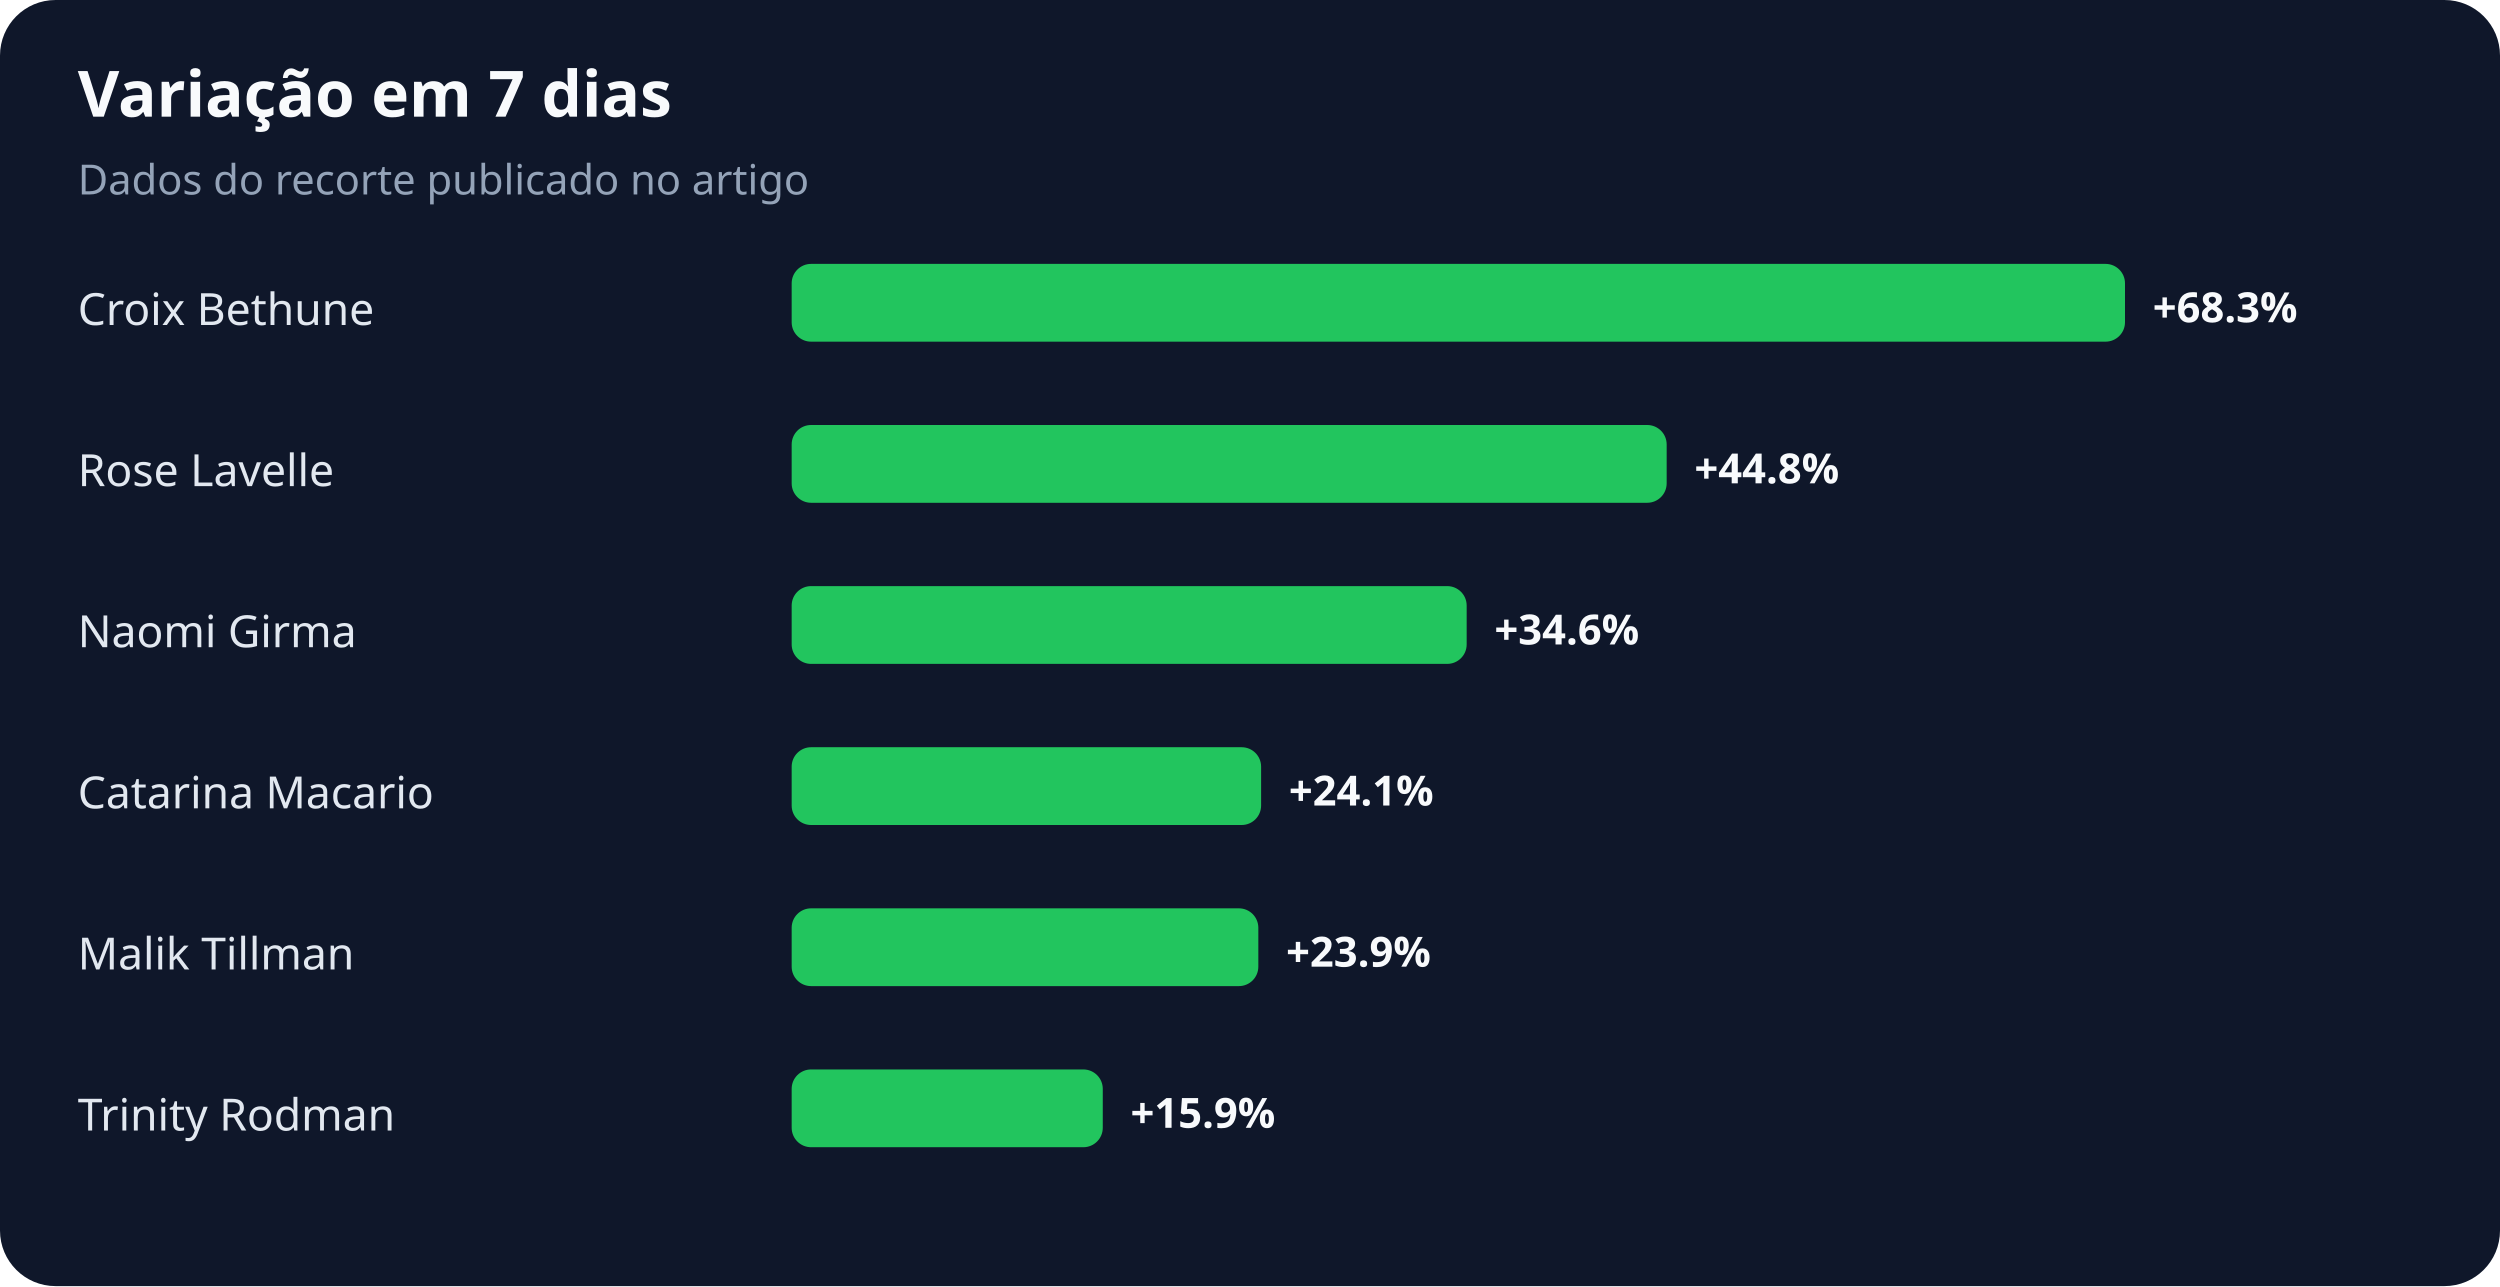
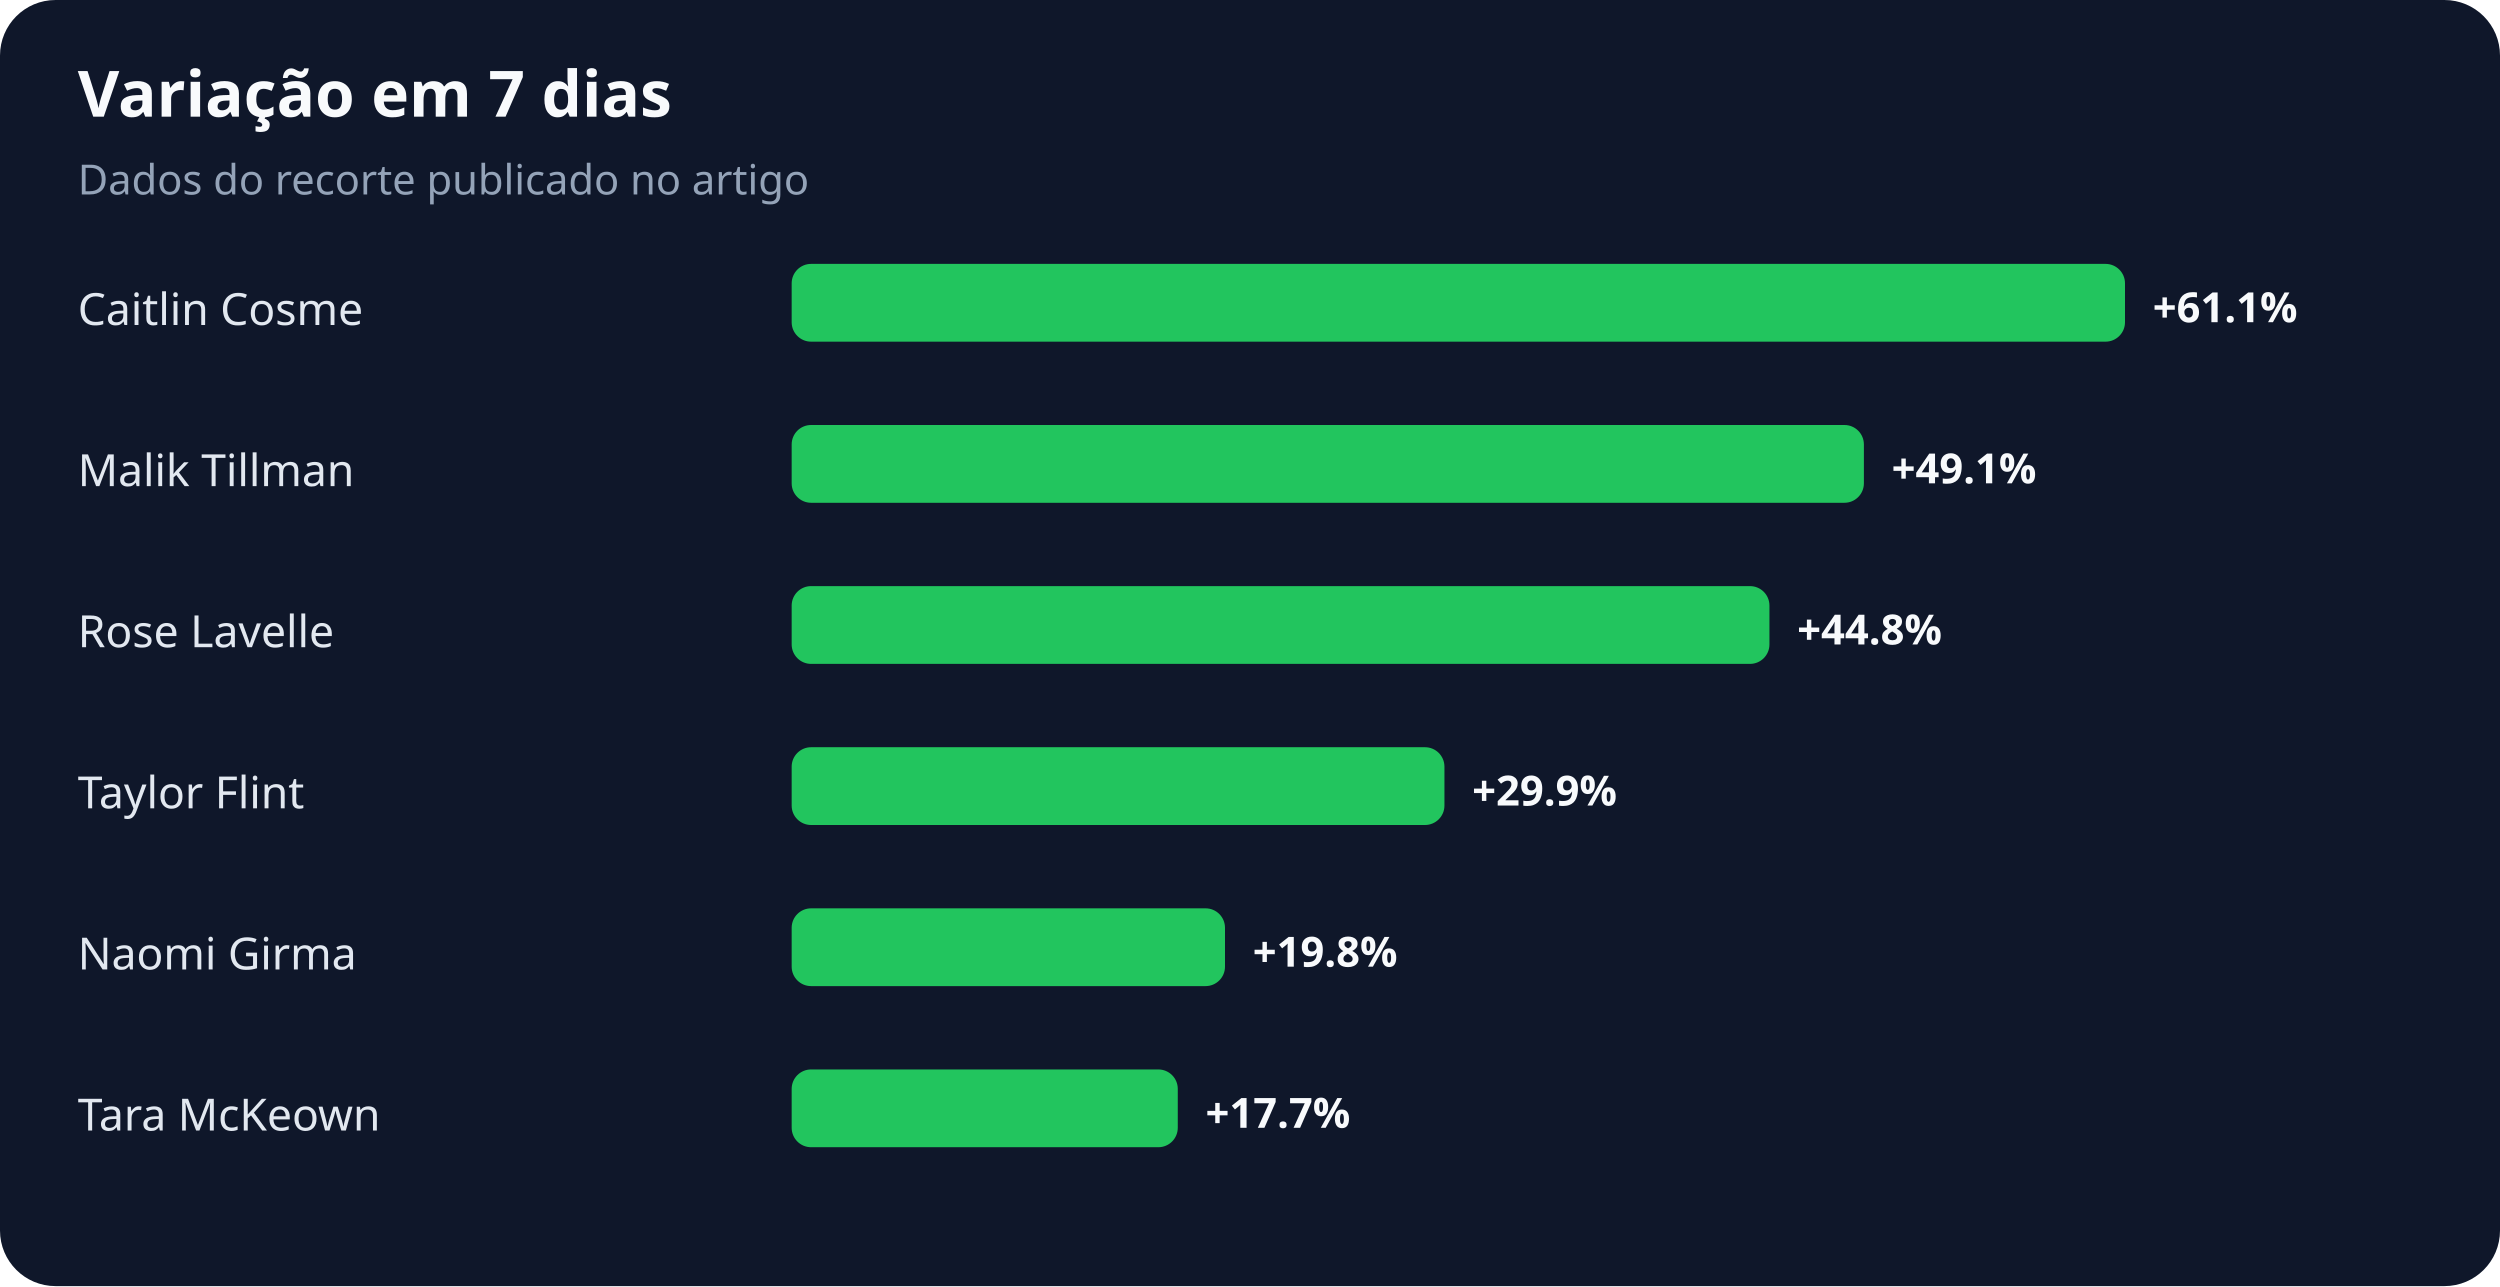
<svg xmlns="http://www.w3.org/2000/svg" width="900" height="463" viewBox="0 0 900 463" role="img" aria-labelledby="title desc">
  <rect width="100%" height="100%" rx="20" fill="#0f172a" />
  <text x="28" y="42" fill="#f8fafc" font-family="system-ui,sans-serif" font-size="23" font-weight="700">Variação em 7 dias</text>
  <text x="28" y="70" fill="#94a3b8" font-family="system-ui,sans-serif" font-size="15">Dados do recorte publicado no artigo</text>
-   <text x="28" y="117" fill="#e2e8f0" font-family="system-ui,sans-serif" font-size="16">Croix Bethune</text>
+   <text x="28" y="117" fill="#e2e8f0" font-family="system-ui,sans-serif" font-size="16">Caitlin Cosme</text>
  <rect x="285" y="95" width="480" height="28" rx="7" fill="#22c55e" />
-   <text x="775" y="116" fill="#f8fafc" font-family="system-ui,sans-serif" font-size="15" font-weight="700">+68.3%</text>
-   <text x="28" y="175" fill="#e2e8f0" font-family="system-ui,sans-serif" font-size="16">Rose Lavelle</text>
-   <rect x="285" y="153" width="315" height="28" rx="7" fill="#22c55e" />
-   <text x="610" y="174" fill="#f8fafc" font-family="system-ui,sans-serif" font-size="15" font-weight="700">+44.8%</text>
-   <text x="28" y="233" fill="#e2e8f0" font-family="system-ui,sans-serif" font-size="16">Naomi Girma</text>
-   <rect x="285" y="211" width="243" height="28" rx="7" fill="#22c55e" />
-   <text x="538" y="232" fill="#f8fafc" font-family="system-ui,sans-serif" font-size="15" font-weight="700">+34.6%</text>
-   <text x="28" y="291" fill="#e2e8f0" font-family="system-ui,sans-serif" font-size="16">Catarina Macario</text>
-   <rect x="285" y="269" width="169" height="28" rx="7" fill="#22c55e" />
-   <text x="464" y="290" fill="#f8fafc" font-family="system-ui,sans-serif" font-size="15" font-weight="700">+24.1%</text>
-   <text x="28" y="349" fill="#e2e8f0" font-family="system-ui,sans-serif" font-size="16">Malik Tillman</text>
-   <rect x="285" y="327" width="168" height="28" rx="7" fill="#22c55e" />
-   <text x="463" y="348" fill="#f8fafc" font-family="system-ui,sans-serif" font-size="15" font-weight="700">+23.9%</text>
-   <text x="28" y="407" fill="#e2e8f0" font-family="system-ui,sans-serif" font-size="16">Trinity Rodman</text>
-   <rect x="285" y="385" width="112" height="28" rx="7" fill="#22c55e" />
-   <text x="407" y="406" fill="#f8fafc" font-family="system-ui,sans-serif" font-size="15" font-weight="700">+15.9%</text>
+   <text x="775" y="116" fill="#f8fafc" font-family="system-ui,sans-serif" font-size="15" font-weight="700">+61.1%</text>
+   <text x="28" y="175" fill="#e2e8f0" font-family="system-ui,sans-serif" font-size="16">Malik Tillman</text>
+   <rect x="285" y="153" width="386" height="28" rx="7" fill="#22c55e" />
+   <text x="681" y="174" fill="#f8fafc" font-family="system-ui,sans-serif" font-size="15" font-weight="700">+49.1%</text>
+   <text x="28" y="233" fill="#e2e8f0" font-family="system-ui,sans-serif" font-size="16">Rose Lavelle</text>
+   <rect x="285" y="211" width="352" height="28" rx="7" fill="#22c55e" />
+   <text x="647" y="232" fill="#f8fafc" font-family="system-ui,sans-serif" font-size="15" font-weight="700">+44.8%</text>
+   <text x="28" y="291" fill="#e2e8f0" font-family="system-ui,sans-serif" font-size="16">Taylor Flint</text>
+   <rect x="285" y="269" width="235" height="28" rx="7" fill="#22c55e" />
+   <text x="530" y="290" fill="#f8fafc" font-family="system-ui,sans-serif" font-size="15" font-weight="700">+29.9%</text>
+   <text x="28" y="349" fill="#e2e8f0" font-family="system-ui,sans-serif" font-size="16">Naomi Girma</text>
+   <rect x="285" y="327" width="156" height="28" rx="7" fill="#22c55e" />
+   <text x="451" y="348" fill="#f8fafc" font-family="system-ui,sans-serif" font-size="15" font-weight="700">+19.8%</text>
+   <text x="28" y="407" fill="#e2e8f0" font-family="system-ui,sans-serif" font-size="16">Tara McKeown</text>
+   <rect x="285" y="385" width="139" height="28" rx="7" fill="#22c55e" />
+   <text x="434" y="406" fill="#f8fafc" font-family="system-ui,sans-serif" font-size="15" font-weight="700">+17.7%</text>
</svg>
